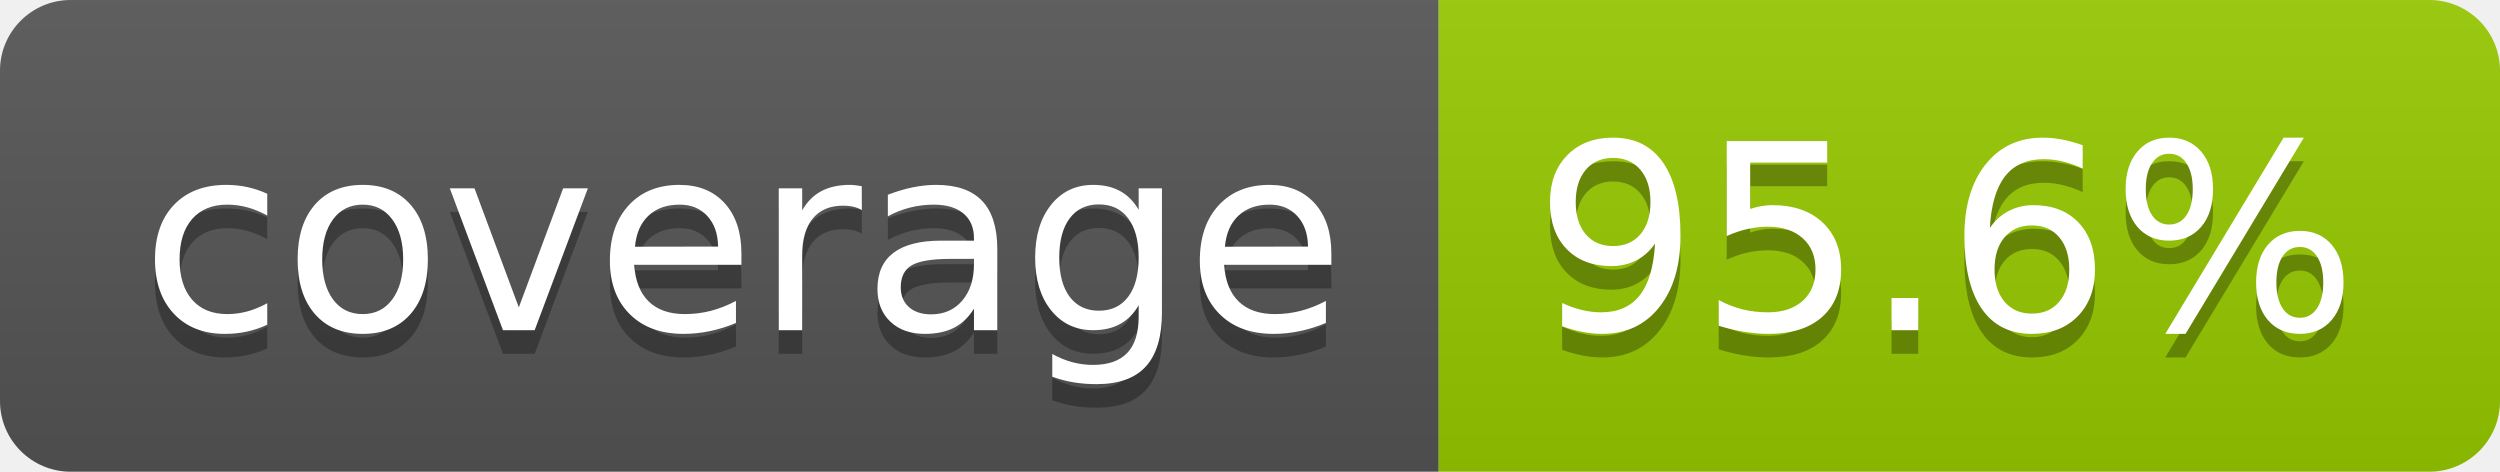
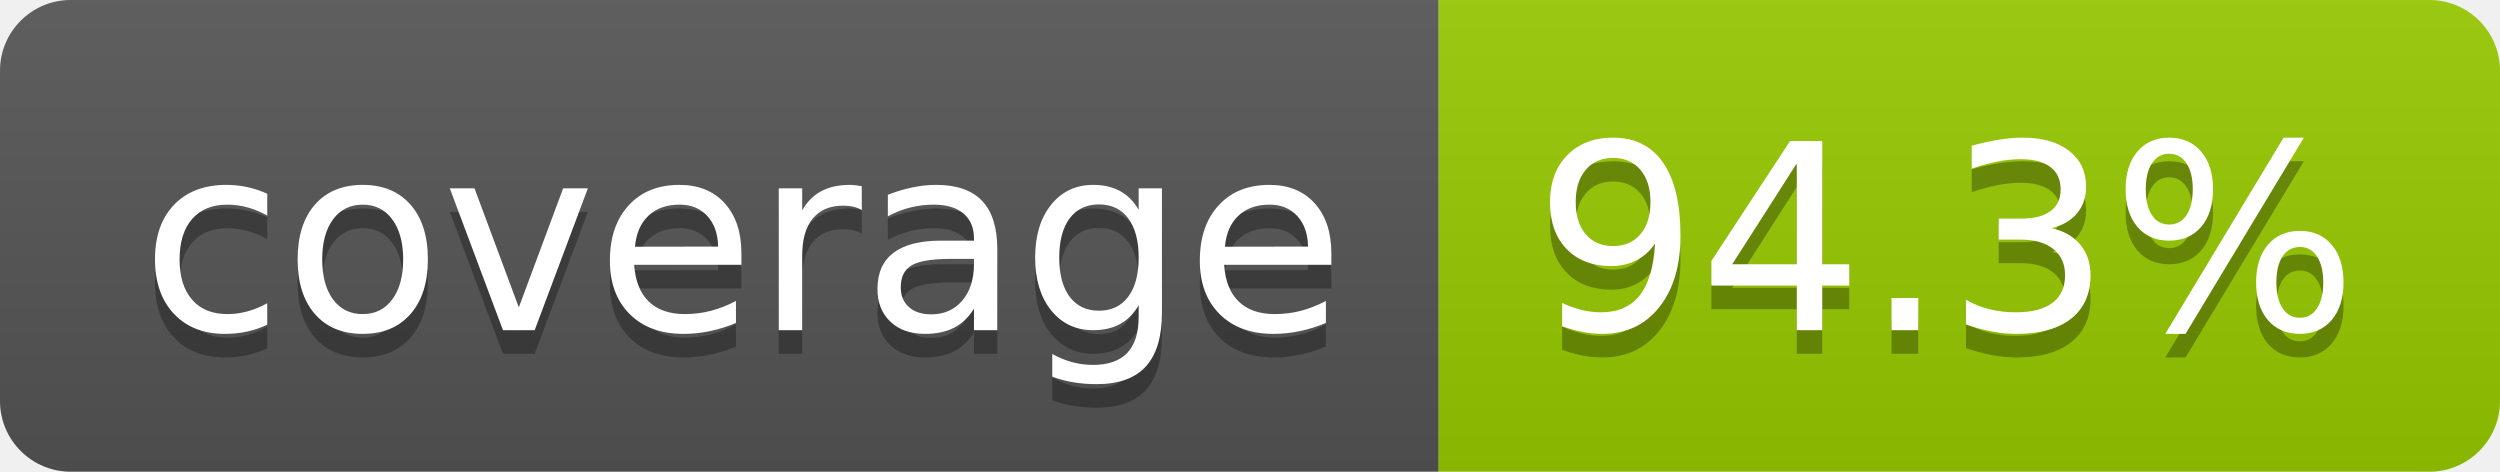
- <svg xmlns="http://www.w3.org/2000/svg" width="106" height="20" role="img" aria-label="coverage: 95.6%">
+ <svg xmlns="http://www.w3.org/2000/svg" width="106" height="20" role="img" aria-label="coverage: 94.3%">
  <linearGradient id="s" x2="0" y2="100%">
    <stop offset="0" stop-color="#bbb" stop-opacity=".1" />
    <stop offset="1" stop-opacity=".1" />
  </linearGradient>
  <clipPath id="r">
    <rect width="106" height="20" rx="3" fill="#fff" />
  </clipPath>
  <g clip-path="url(#r)">
    <rect width="61" height="20" fill="#555" />
    <rect x="61" width="45" height="20" fill="#97ca00" />
    <rect width="106" height="20" fill="url(#s)" />
  </g>
  <g fill="#fff" text-anchor="middle" font-family="Verdana,Geneva,DejaVu Sans,sans-serif" text-rendering="geometricPrecision" font-size="110">
    <text aria-hidden="true" x="315" y="150" fill="#010101" fill-opacity=".3" transform="scale(.1)" textLength="510">coverage</text>
    <text x="315" y="140" transform="scale(.1)" fill="#fff" textLength="510">coverage</text>
-     <text aria-hidden="true" x="825" y="150" fill="#010101" fill-opacity=".3" transform="scale(.1)" textLength="350">95.6%</text>
-     <text x="825" y="140" transform="scale(.1)" fill="#fff" textLength="350">95.6%</text>
+     <text aria-hidden="true" x="825" y="150" fill="#010101" fill-opacity=".3" transform="scale(.1)" textLength="350">94.3%</text>
+     <text x="825" y="140" transform="scale(.1)" fill="#fff" textLength="350">94.3%</text>
  </g>
</svg>
